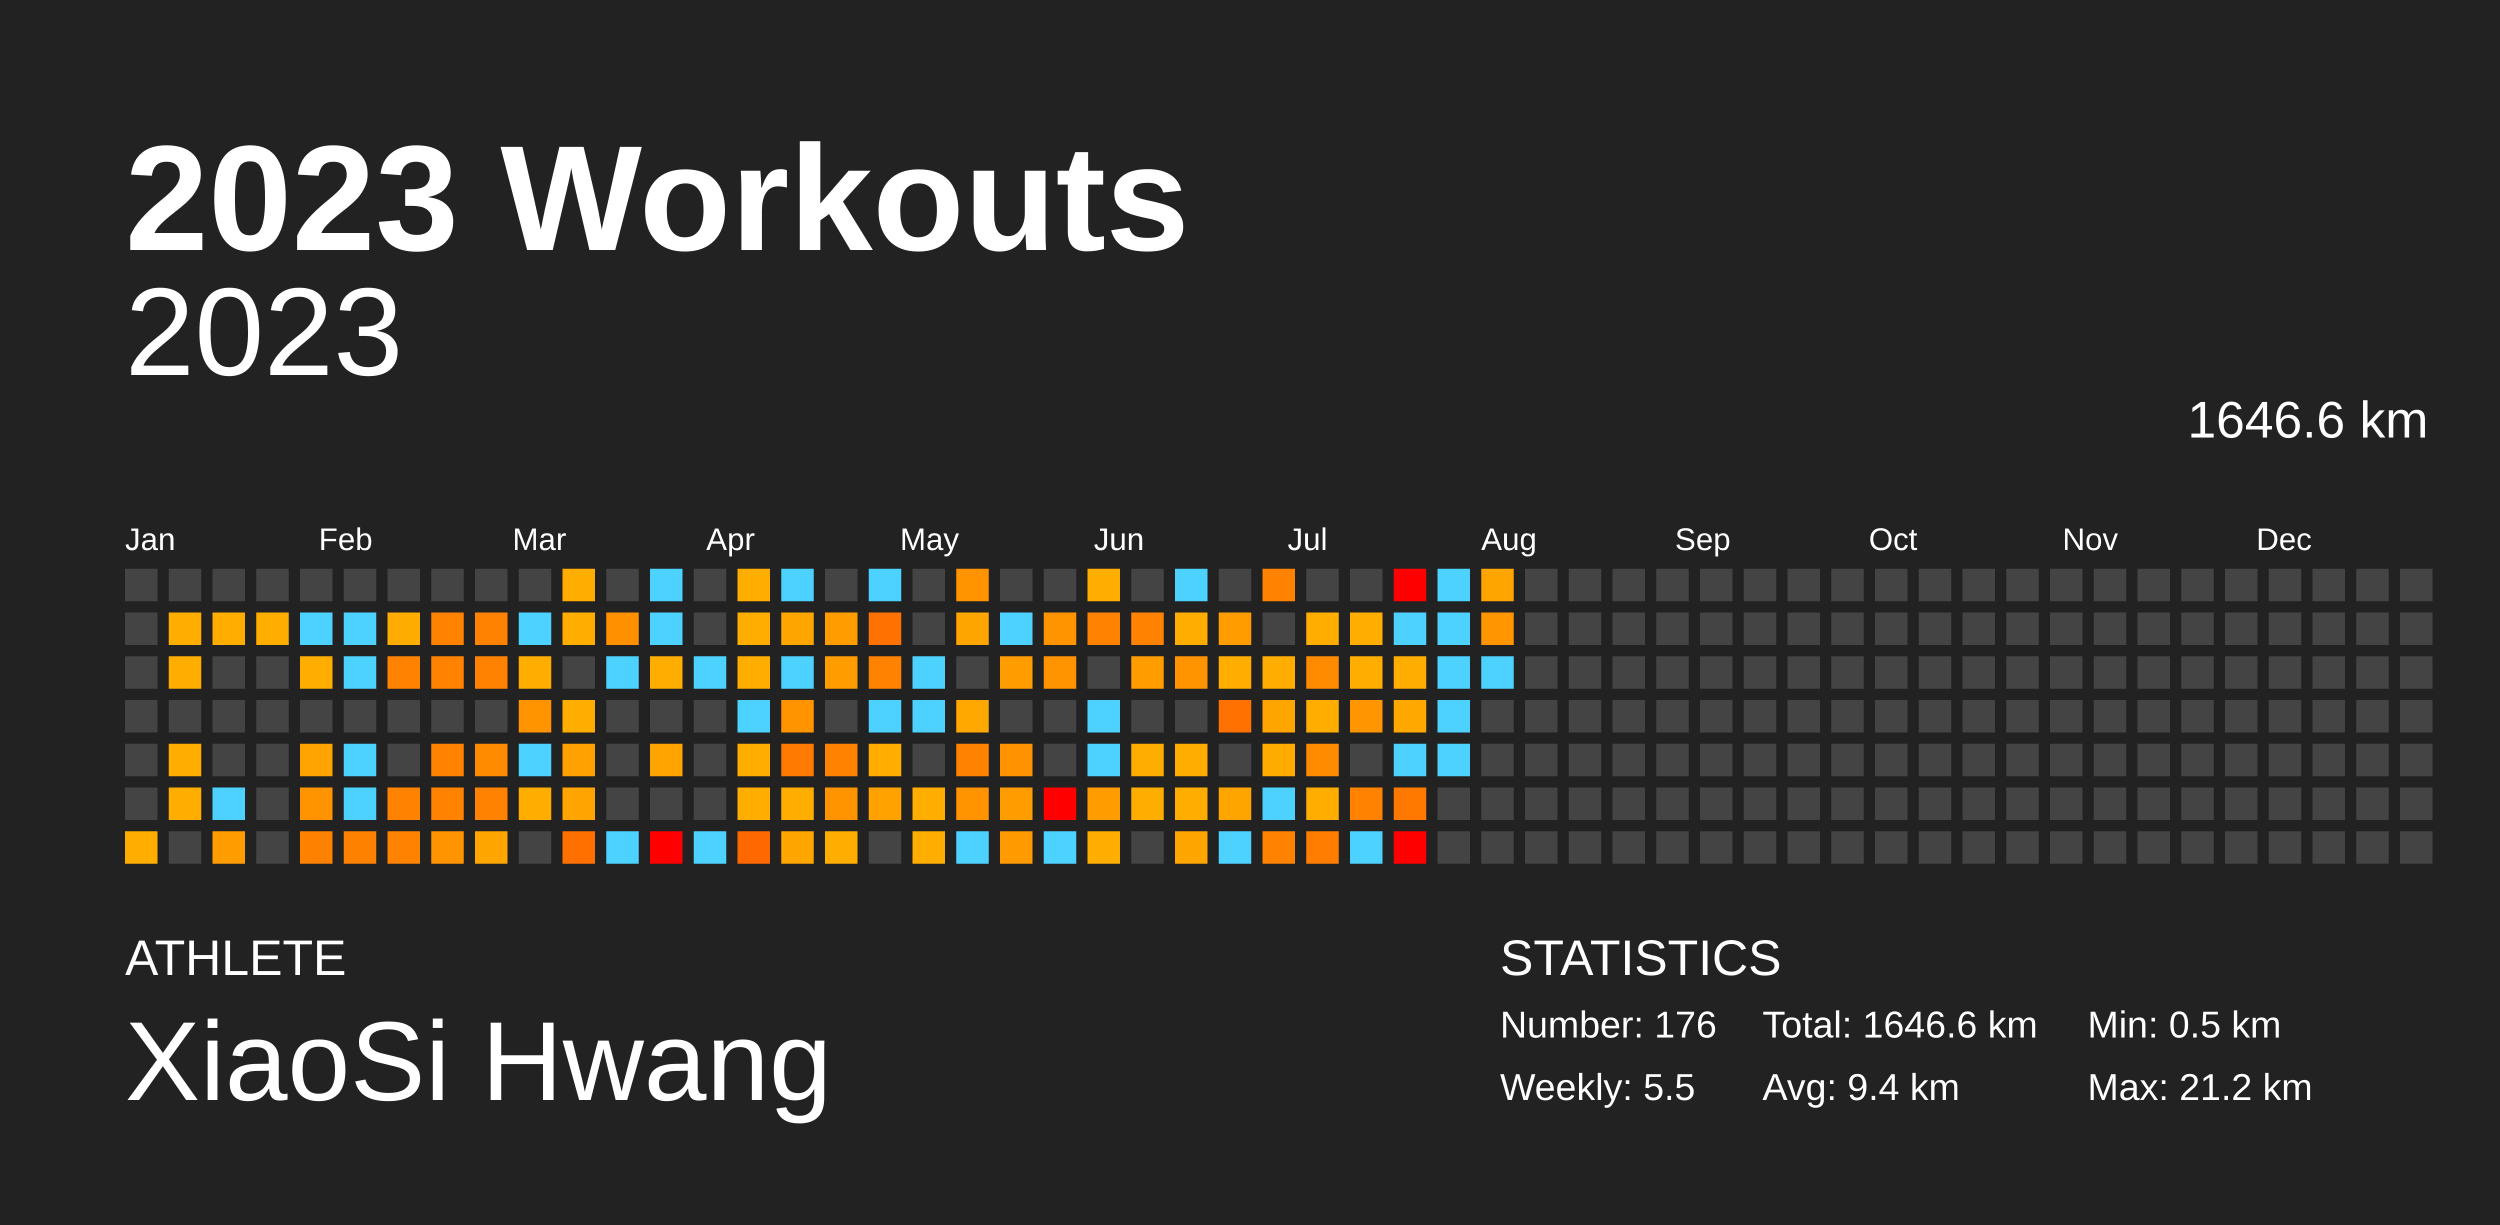
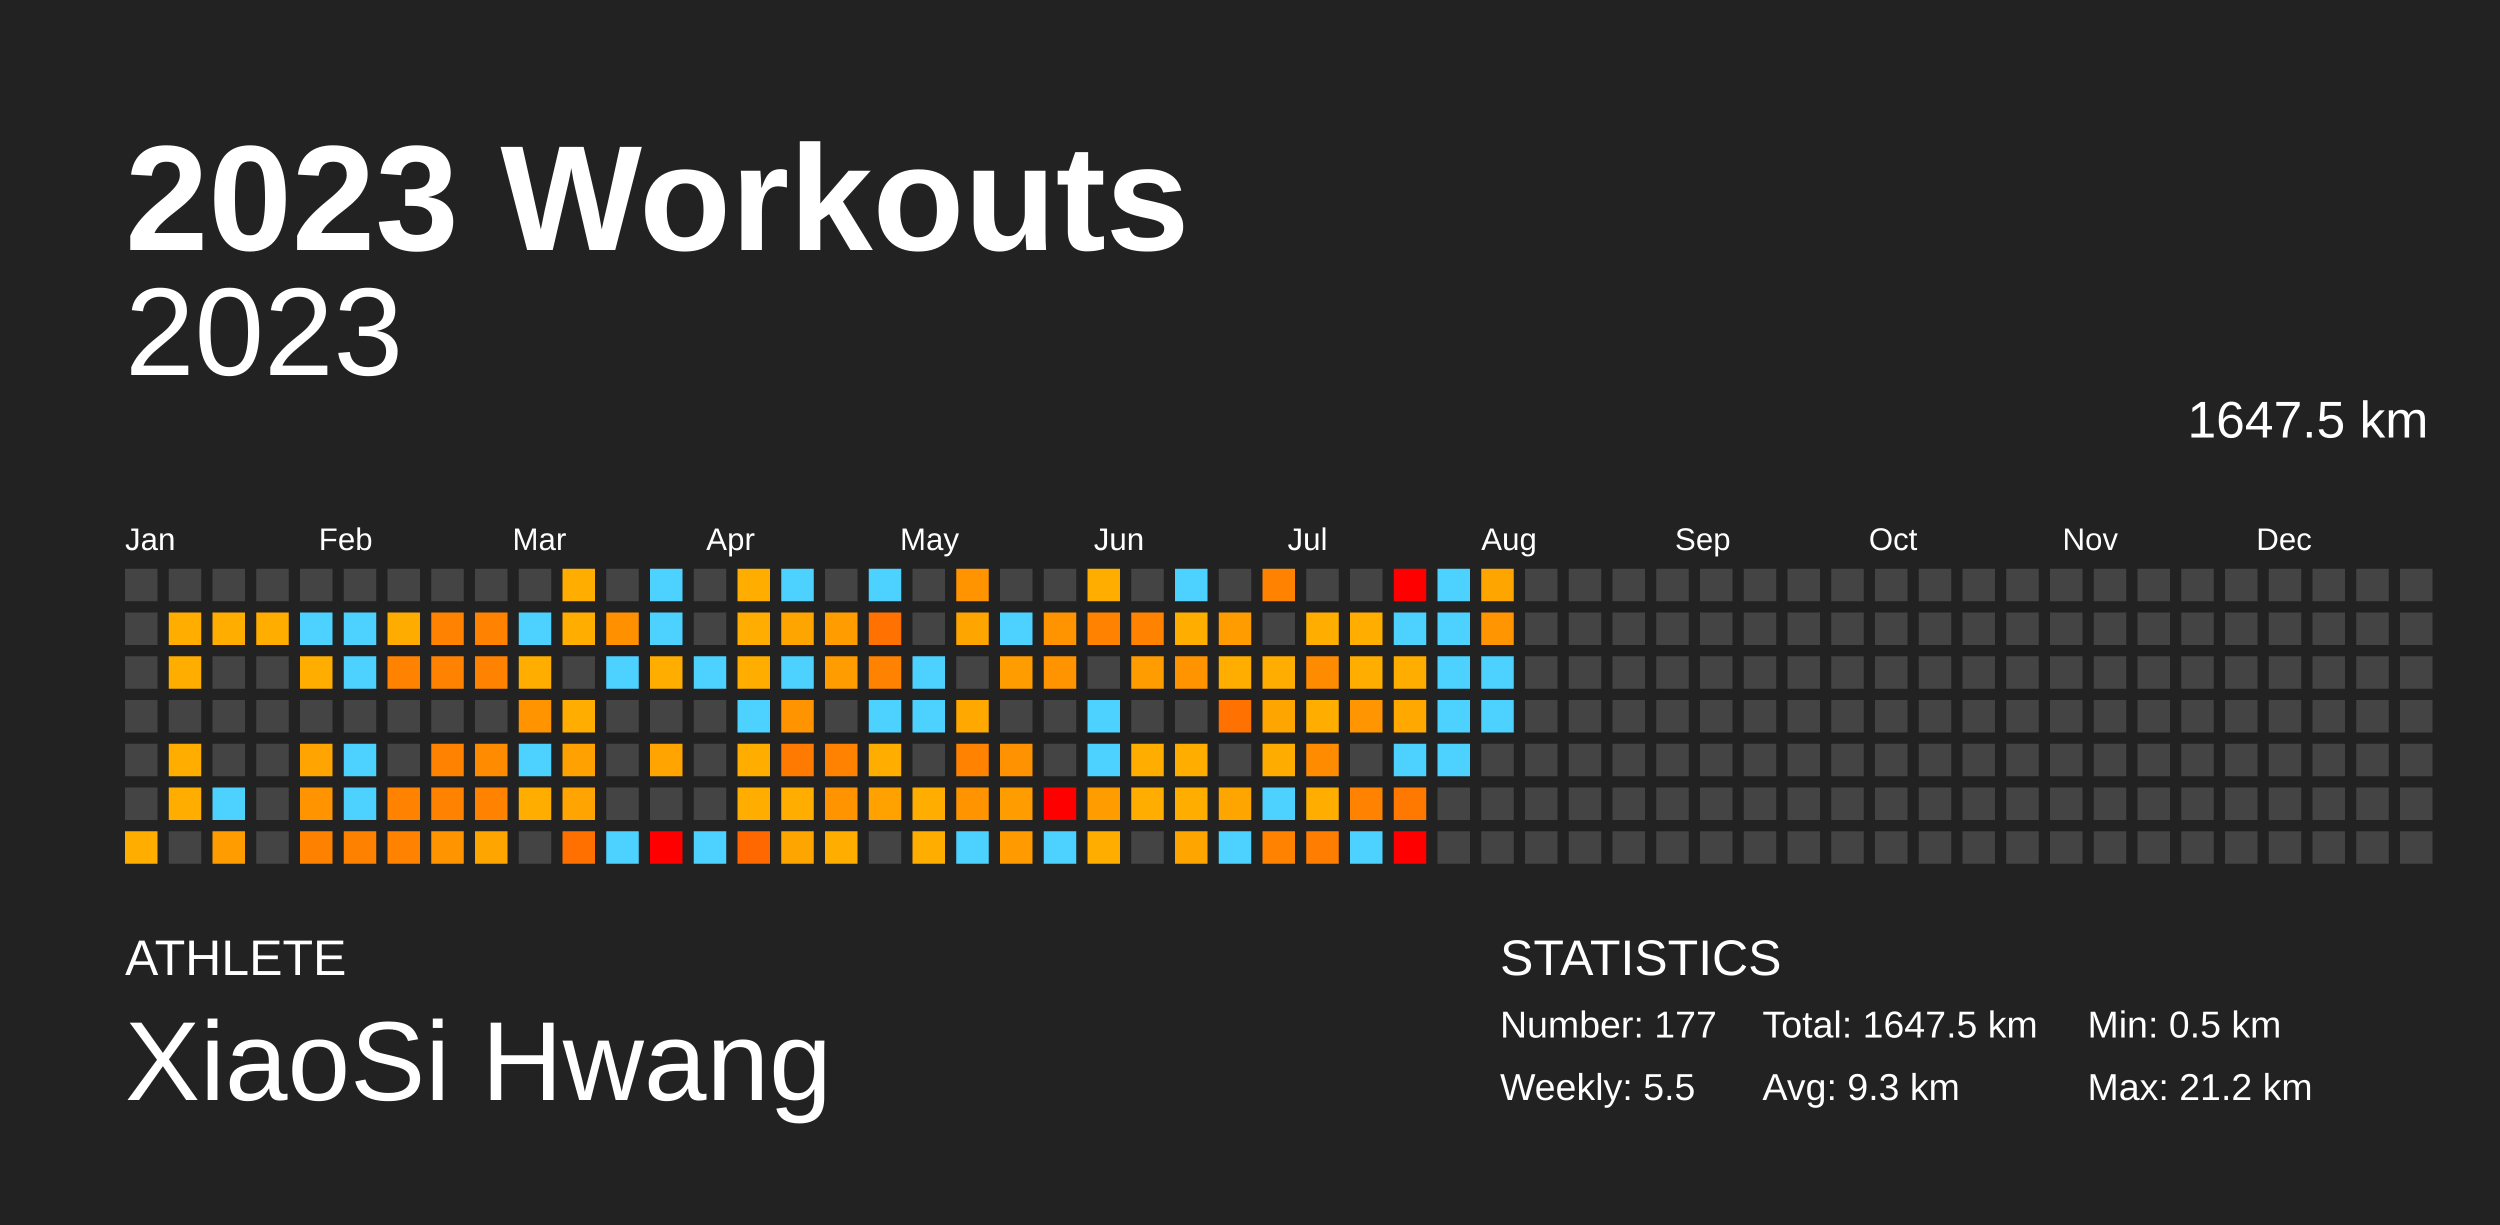
<svg xmlns="http://www.w3.org/2000/svg" baseProfile="full" height="98mm" version="1.1" viewBox="0,0,200,98" width="200mm">
  <defs />
  <rect fill="#222222" height="98" width="200" x="0" y="0" />
  <text fill="#FFFFFF" style="font-size:12px; font-family:Arial; font-weight:bold;" x="10" y="20">2023 Workouts</text>
  <text fill="#FFFFFF" style="font-size:4px; font-family:Arial" x="10" y="78">ATHLETE</text>
  <text fill="#FFFFFF" style="font-size:9px; font-family:Arial" x="10" y="88">XiaoSi Hwang</text>
  <text fill="#FFFFFF" style="font-size:4px; font-family:Arial" x="120" y="78">STATISTICS</text>
-   <text fill="#FFFFFF" style="font-size:3px; font-family:Arial" x="120" y="83">Number: 176</text>
+   <text fill="#FFFFFF" style="font-size:3px; font-family:Arial" x="120" y="83">Number: 177</text>
  <text fill="#FFFFFF" style="font-size:3px; font-family:Arial" x="120" y="88">Weekly: 5.5</text>
-   <text fill="#FFFFFF" style="font-size:3px; font-family:Arial" x="141" y="83">Total: 1646.6 km</text>
-   <text fill="#FFFFFF" style="font-size:3px; font-family:Arial" x="141" y="88">Avg: 9.4 km</text>
+   <text fill="#FFFFFF" style="font-size:3px; font-family:Arial" x="141" y="83">Total: 1647.5 km</text>
+   <text fill="#FFFFFF" style="font-size:3px; font-family:Arial" x="141" y="88">Avg: 9.3 km</text>
  <text fill="#FFFFFF" style="font-size:3px; font-family:Arial" x="167" y="83">Min: 0.5 km</text>
  <text fill="#FFFFFF" style="font-size:3px; font-family:Arial" x="167" y="88">Max: 21.2 km</text>
  <text alignment-baseline="hanging" fill="#FFFFFF" style="font-size:10.0px; font-family:Arial;" x="10" y="30">2023</text>
-   <text alignment-baseline="hanging" fill="#FFFFFF" style="font-size:4.125px; font-family:Arial;" x="175" y="35">1646.6 km</text>
+   <text alignment-baseline="hanging" fill="#FFFFFF" style="font-size:4.125px; font-family:Arial;" x="175" y="35">1647.5 km</text>
  <text fill="#FFFFFF" style="font-size:2.5px; font-family:Arial" x="10.0" y="44">Jan</text>
  <text fill="#FFFFFF" style="font-size:2.5px; font-family:Arial" x="25.5" y="44">Feb</text>
  <text fill="#FFFFFF" style="font-size:2.5px; font-family:Arial" x="41.0" y="44">Mar</text>
  <text fill="#FFFFFF" style="font-size:2.5px; font-family:Arial" x="56.5" y="44">Apr</text>
  <text fill="#FFFFFF" style="font-size:2.5px; font-family:Arial" x="72.0" y="44">May</text>
  <text fill="#FFFFFF" style="font-size:2.5px; font-family:Arial" x="87.5" y="44">Jun</text>
  <text fill="#FFFFFF" style="font-size:2.5px; font-family:Arial" x="103.0" y="44">Jul</text>
  <text fill="#FFFFFF" style="font-size:2.5px; font-family:Arial" x="118.5" y="44">Aug</text>
  <text fill="#FFFFFF" style="font-size:2.5px; font-family:Arial" x="134.0" y="44">Sep</text>
  <text fill="#FFFFFF" style="font-size:2.5px; font-family:Arial" x="149.5" y="44">Oct</text>
  <text fill="#FFFFFF" style="font-size:2.5px; font-family:Arial" x="165.0" y="44">Nov</text>
  <text fill="#FFFFFF" style="font-size:2.5px; font-family:Arial" x="180.5" y="44">Dec</text>
  <rect fill="#444444" height="2.6" width="2.6" x="10.0" y="45.5" />
  <rect fill="#444444" height="2.6" width="2.6" x="10.0" y="49.0" />
  <rect fill="#444444" height="2.6" width="2.6" x="10.0" y="52.5" />
  <rect fill="#444444" height="2.6" width="2.6" x="10.0" y="56.0" />
  <rect fill="#444444" height="2.6" width="2.6" x="10.0" y="59.5" />
  <rect fill="#444444" height="2.6" width="2.6" x="10.0" y="63.0" />
  <rect fill="#ffae00" height="2.6" width="2.6" x="10.0" y="66.5" />
  <rect fill="#444444" height="2.6" width="2.6" x="13.5" y="45.5" />
  <rect fill="#ffae00" height="2.6" width="2.6" x="13.5" y="49.0" />
  <rect fill="#ffae00" height="2.6" width="2.6" x="13.5" y="52.5" />
  <rect fill="#444444" height="2.6" width="2.6" x="13.5" y="56.0" />
  <rect fill="#ffae00" height="2.6" width="2.6" x="13.5" y="59.5" />
  <rect fill="#ffae00" height="2.6" width="2.6" x="13.5" y="63.0" />
  <rect fill="#444444" height="2.6" width="2.6" x="13.5" y="66.5" />
  <rect fill="#444444" height="2.6" width="2.6" x="17.0" y="45.5" />
  <rect fill="#ffae00" height="2.6" width="2.6" x="17.0" y="49.0" />
  <rect fill="#444444" height="2.6" width="2.6" x="17.0" y="52.5" />
  <rect fill="#444444" height="2.6" width="2.6" x="17.0" y="56.0" />
  <rect fill="#444444" height="2.6" width="2.6" x="17.0" y="59.5" />
  <rect fill="#4dd2ff" height="2.6" width="2.6" x="17.0" y="63.0" />
  <rect fill="#ff9d00" height="2.6" width="2.6" x="17.0" y="66.5" />
  <rect fill="#444444" height="2.6" width="2.6" x="20.5" y="45.5" />
  <rect fill="#ffae00" height="2.6" width="2.6" x="20.5" y="49.0" />
  <rect fill="#444444" height="2.6" width="2.6" x="20.5" y="52.5" />
  <rect fill="#444444" height="2.6" width="2.6" x="20.5" y="56.0" />
  <rect fill="#444444" height="2.6" width="2.6" x="20.5" y="59.5" />
  <rect fill="#444444" height="2.6" width="2.6" x="20.5" y="63.0" />
  <rect fill="#444444" height="2.6" width="2.6" x="20.5" y="66.5" />
  <rect fill="#444444" height="2.6" width="2.6" x="24.0" y="45.5" />
  <rect fill="#4dd2ff" height="2.6" width="2.6" x="24.0" y="49.0" />
  <rect fill="#ffae00" height="2.6" width="2.6" x="24.0" y="52.5" />
  <rect fill="#444444" height="2.6" width="2.6" x="24.0" y="56.0" />
  <rect fill="#ffa400" height="2.6" width="2.6" x="24.0" y="59.5" />
  <rect fill="#ff9400" height="2.6" width="2.6" x="24.0" y="63.0" />
  <rect fill="#ff8100" height="2.6" width="2.6" x="24.0" y="66.5" />
  <rect fill="#444444" height="2.6" width="2.6" x="27.5" y="45.5" />
  <rect fill="#4dd2ff" height="2.6" width="2.6" x="27.5" y="49.0" />
  <rect fill="#4dd2ff" height="2.6" width="2.6" x="27.5" y="52.5" />
  <rect fill="#444444" height="2.6" width="2.6" x="27.5" y="56.0" />
  <rect fill="#4dd2ff" height="2.6" width="2.6" x="27.5" y="59.5" />
  <rect fill="#4dd2ff" height="2.6" width="2.6" x="27.5" y="63.0" />
  <rect fill="#ff8100" height="2.6" width="2.6" x="27.5" y="66.5" />
  <rect fill="#444444" height="2.6" width="2.6" x="31.0" y="45.5" />
  <rect fill="#ffac00" height="2.6" width="2.6" x="31.0" y="49.0" />
  <rect fill="#ff8300" height="2.6" width="2.6" x="31.0" y="52.5" />
  <rect fill="#444444" height="2.6" width="2.6" x="31.0" y="56.0" />
  <rect fill="#444444" height="2.6" width="2.6" x="31.0" y="59.5" />
  <rect fill="#ff8300" height="2.6" width="2.6" x="31.0" y="63.0" />
  <rect fill="#ff8200" height="2.6" width="2.6" x="31.0" y="66.5" />
  <rect fill="#444444" height="2.6" width="2.6" x="34.5" y="45.5" />
  <rect fill="#ff8200" height="2.6" width="2.6" x="34.5" y="49.0" />
  <rect fill="#ff8300" height="2.6" width="2.6" x="34.5" y="52.5" />
  <rect fill="#444444" height="2.6" width="2.6" x="34.5" y="56.0" />
  <rect fill="#ff8300" height="2.6" width="2.6" x="34.5" y="59.5" />
  <rect fill="#ff8200" height="2.6" width="2.6" x="34.5" y="63.0" />
  <rect fill="#ff9400" height="2.6" width="2.6" x="34.5" y="66.5" />
  <rect fill="#444444" height="2.6" width="2.6" x="38.0" y="45.5" />
  <rect fill="#ff8300" height="2.6" width="2.6" x="38.0" y="49.0" />
  <rect fill="#ff8300" height="2.6" width="2.6" x="38.0" y="52.5" />
  <rect fill="#444444" height="2.6" width="2.6" x="38.0" y="56.0" />
  <rect fill="#ff8b00" height="2.6" width="2.6" x="38.0" y="59.5" />
  <rect fill="#ff8300" height="2.6" width="2.6" x="38.0" y="63.0" />
  <rect fill="#ffa500" height="2.6" width="2.6" x="38.0" y="66.5" />
  <rect fill="#444444" height="2.6" width="2.6" x="41.5" y="45.5" />
  <rect fill="#4dd2ff" height="2.6" width="2.6" x="41.5" y="49.0" />
  <rect fill="#ffae00" height="2.6" width="2.6" x="41.5" y="52.5" />
  <rect fill="#ff9400" height="2.6" width="2.6" x="41.5" y="56.0" />
  <rect fill="#4dd2ff" height="2.6" width="2.6" x="41.5" y="59.5" />
  <rect fill="#ffae00" height="2.6" width="2.6" x="41.5" y="63.0" />
  <rect fill="#444444" height="2.6" width="2.6" x="41.5" y="66.5" />
  <rect fill="#ffae00" height="2.6" width="2.6" x="45.0" y="45.5" />
  <rect fill="#ffae00" height="2.6" width="2.6" x="45.0" y="49.0" />
  <rect fill="#444444" height="2.6" width="2.6" x="45.0" y="52.5" />
  <rect fill="#ffae00" height="2.6" width="2.6" x="45.0" y="56.0" />
  <rect fill="#ffa100" height="2.6" width="2.6" x="45.0" y="59.5" />
  <rect fill="#ffa400" height="2.6" width="2.6" x="45.0" y="63.0" />
  <rect fill="#ff7000" height="2.6" width="2.6" x="45.0" y="66.5" />
  <rect fill="#444444" height="2.6" width="2.6" x="48.5" y="45.5" />
  <rect fill="#ff9100" height="2.6" width="2.6" x="48.5" y="49.0" />
  <rect fill="#4dd2ff" height="2.6" width="2.6" x="48.5" y="52.5" />
  <rect fill="#444444" height="2.6" width="2.6" x="48.5" y="56.0" />
  <rect fill="#444444" height="2.6" width="2.6" x="48.5" y="59.5" />
  <rect fill="#444444" height="2.6" width="2.6" x="48.5" y="63.0" />
  <rect fill="#4dd2ff" height="2.6" width="2.6" x="48.5" y="66.5" />
  <rect fill="#4dd2ff" height="2.6" width="2.6" x="52.0" y="45.5" />
  <rect fill="#4dd2ff" height="2.6" width="2.6" x="52.0" y="49.0" />
  <rect fill="#ffae00" height="2.6" width="2.6" x="52.0" y="52.5" />
  <rect fill="#444444" height="2.6" width="2.6" x="52.0" y="56.0" />
  <rect fill="#ffa400" height="2.6" width="2.6" x="52.0" y="59.5" />
  <rect fill="#444444" height="2.6" width="2.6" x="52.0" y="63.0" />
  <rect fill="red" height="2.6" width="2.6" x="52.0" y="66.5" />
  <rect fill="#444444" height="2.6" width="2.6" x="55.5" y="45.5" />
  <rect fill="#444444" height="2.6" width="2.6" x="55.5" y="49.0" />
  <rect fill="#4dd2ff" height="2.6" width="2.6" x="55.5" y="52.5" />
  <rect fill="#444444" height="2.6" width="2.6" x="55.5" y="56.0" />
  <rect fill="#444444" height="2.6" width="2.6" x="55.5" y="59.5" />
  <rect fill="#444444" height="2.6" width="2.6" x="55.5" y="63.0" />
  <rect fill="#4dd2ff" height="2.6" width="2.6" x="55.5" y="66.5" />
  <rect fill="#ffae00" height="2.6" width="2.6" x="59.0" y="45.5" />
  <rect fill="#ffad00" height="2.6" width="2.6" x="59.0" y="49.0" />
  <rect fill="#ffae00" height="2.6" width="2.6" x="59.0" y="52.5" />
  <rect fill="#4dd2ff" height="2.6" width="2.6" x="59.0" y="56.0" />
  <rect fill="#ffae00" height="2.6" width="2.6" x="59.0" y="59.5" />
  <rect fill="#ffae00" height="2.6" width="2.6" x="59.0" y="63.0" />
  <rect fill="#ff6700" height="2.6" width="2.6" x="59.0" y="66.5" />
  <rect fill="#4dd2ff" height="2.6" width="2.6" x="62.5" y="45.5" />
  <rect fill="#ffa500" height="2.6" width="2.6" x="62.5" y="49.0" />
  <rect fill="#4dd2ff" height="2.6" width="2.6" x="62.5" y="52.5" />
  <rect fill="#ff9400" height="2.6" width="2.6" x="62.5" y="56.0" />
  <rect fill="#ff7a00" height="2.6" width="2.6" x="62.5" y="59.5" />
  <rect fill="#ffae00" height="2.6" width="2.6" x="62.5" y="63.0" />
  <rect fill="#ffa500" height="2.6" width="2.6" x="62.5" y="66.5" />
  <rect fill="#444444" height="2.6" width="2.6" x="66.0" y="45.5" />
  <rect fill="#ff9d00" height="2.6" width="2.6" x="66.0" y="49.0" />
  <rect fill="#ff9c00" height="2.6" width="2.6" x="66.0" y="52.5" />
  <rect fill="#444444" height="2.6" width="2.6" x="66.0" y="56.0" />
  <rect fill="#ff8200" height="2.6" width="2.6" x="66.0" y="59.5" />
  <rect fill="#ff9400" height="2.6" width="2.6" x="66.0" y="63.0" />
  <rect fill="#ffae00" height="2.6" width="2.6" x="66.0" y="66.5" />
  <rect fill="#4dd2ff" height="2.6" width="2.6" x="69.5" y="45.5" />
  <rect fill="#ff7100" height="2.6" width="2.6" x="69.5" y="49.0" />
  <rect fill="#ff8200" height="2.6" width="2.6" x="69.5" y="52.5" />
  <rect fill="#4dd2ff" height="2.6" width="2.6" x="69.5" y="56.0" />
  <rect fill="#ffae00" height="2.6" width="2.6" x="69.5" y="59.5" />
  <rect fill="#ffa200" height="2.6" width="2.6" x="69.5" y="63.0" />
  <rect fill="#444444" height="2.6" width="2.6" x="69.5" y="66.5" />
  <rect fill="#444444" height="2.6" width="2.6" x="73.0" y="45.5" />
  <rect fill="#444444" height="2.6" width="2.6" x="73.0" y="49.0" />
  <rect fill="#4dd2ff" height="2.6" width="2.6" x="73.0" y="52.5" />
  <rect fill="#4dd2ff" height="2.6" width="2.6" x="73.0" y="56.0" />
  <rect fill="#444444" height="2.6" width="2.6" x="73.0" y="59.5" />
  <rect fill="#ffae00" height="2.6" width="2.6" x="73.0" y="63.0" />
  <rect fill="#ffae00" height="2.6" width="2.6" x="73.0" y="66.5" />
  <rect fill="#ff9400" height="2.6" width="2.6" x="76.5" y="45.5" />
  <rect fill="#ffa500" height="2.6" width="2.6" x="76.5" y="49.0" />
  <rect fill="#444444" height="2.6" width="2.6" x="76.5" y="52.5" />
  <rect fill="#ffa800" height="2.6" width="2.6" x="76.5" y="56.0" />
  <rect fill="#ff8300" height="2.6" width="2.6" x="76.5" y="59.5" />
  <rect fill="#ff9400" height="2.6" width="2.6" x="76.5" y="63.0" />
  <rect fill="#4dd2ff" height="2.6" width="2.6" x="76.5" y="66.5" />
  <rect fill="#444444" height="2.6" width="2.6" x="80.0" y="45.5" />
  <rect fill="#4dd2ff" height="2.6" width="2.6" x="80.0" y="49.0" />
  <rect fill="#ff9d00" height="2.6" width="2.6" x="80.0" y="52.5" />
  <rect fill="#444444" height="2.6" width="2.6" x="80.0" y="56.0" />
  <rect fill="#ff9200" height="2.6" width="2.6" x="80.0" y="59.5" />
  <rect fill="#ff9c00" height="2.6" width="2.6" x="80.0" y="63.0" />
  <rect fill="#ff9a00" height="2.6" width="2.6" x="80.0" y="66.5" />
  <rect fill="#444444" height="2.6" width="2.6" x="83.5" y="45.5" />
  <rect fill="#ff9400" height="2.6" width="2.6" x="83.5" y="49.0" />
  <rect fill="#ff9400" height="2.6" width="2.6" x="83.5" y="52.5" />
  <rect fill="#444444" height="2.6" width="2.6" x="83.5" y="56.0" />
  <rect fill="#444444" height="2.6" width="2.6" x="83.5" y="59.5" />
  <rect fill="red" height="2.6" width="2.6" x="83.5" y="63.0" />
  <rect fill="#4dd2ff" height="2.6" width="2.6" x="83.5" y="66.5" />
  <rect fill="#ffae00" height="2.6" width="2.6" x="87.0" y="45.5" />
  <rect fill="#ff8300" height="2.6" width="2.6" x="87.0" y="49.0" />
  <rect fill="#444444" height="2.6" width="2.6" x="87.0" y="52.5" />
  <rect fill="#4dd2ff" height="2.6" width="2.6" x="87.0" y="56.0" />
  <rect fill="#4dd2ff" height="2.6" width="2.6" x="87.0" y="59.5" />
  <rect fill="#ff9c00" height="2.6" width="2.6" x="87.0" y="63.0" />
  <rect fill="#ffae00" height="2.6" width="2.6" x="87.0" y="66.5" />
  <rect fill="#444444" height="2.6" width="2.6" x="90.5" y="45.5" />
  <rect fill="#ff8300" height="2.6" width="2.6" x="90.5" y="49.0" />
  <rect fill="#ff9c00" height="2.6" width="2.6" x="90.5" y="52.5" />
  <rect fill="#444444" height="2.6" width="2.6" x="90.5" y="56.0" />
  <rect fill="#ffae00" height="2.6" width="2.6" x="90.5" y="59.5" />
  <rect fill="#ffae00" height="2.6" width="2.6" x="90.5" y="63.0" />
  <rect fill="#444444" height="2.6" width="2.6" x="90.5" y="66.5" />
  <rect fill="#4dd2ff" height="2.6" width="2.6" x="94.0" y="45.5" />
  <rect fill="#ffae00" height="2.6" width="2.6" x="94.0" y="49.0" />
  <rect fill="#ff9400" height="2.6" width="2.6" x="94.0" y="52.5" />
  <rect fill="#444444" height="2.6" width="2.6" x="94.0" y="56.0" />
  <rect fill="#ffae00" height="2.6" width="2.6" x="94.0" y="59.5" />
  <rect fill="#ffae00" height="2.6" width="2.6" x="94.0" y="63.0" />
  <rect fill="#ffa500" height="2.6" width="2.6" x="94.0" y="66.5" />
  <rect fill="#444444" height="2.6" width="2.6" x="97.5" y="45.5" />
  <rect fill="#ff9d00" height="2.6" width="2.6" x="97.5" y="49.0" />
  <rect fill="#ffae00" height="2.6" width="2.6" x="97.5" y="52.5" />
  <rect fill="#ff7100" height="2.6" width="2.6" x="97.5" y="56.0" />
  <rect fill="#444444" height="2.6" width="2.6" x="97.5" y="59.5" />
  <rect fill="#ffa500" height="2.6" width="2.6" x="97.5" y="63.0" />
  <rect fill="#4dd2ff" height="2.6" width="2.6" x="97.5" y="66.5" />
  <rect fill="#ff8200" height="2.6" width="2.6" x="101.0" y="45.5" />
  <rect fill="#444444" height="2.6" width="2.6" x="101.0" y="49.0" />
  <rect fill="#ffad00" height="2.6" width="2.6" x="101.0" y="52.5" />
  <rect fill="#ffa500" height="2.6" width="2.6" x="101.0" y="56.0" />
  <rect fill="#ffac00" height="2.6" width="2.6" x="101.0" y="59.5" />
  <rect fill="#4dd2ff" height="2.6" width="2.6" x="101.0" y="63.0" />
  <rect fill="#ff8200" height="2.6" width="2.6" x="101.0" y="66.5" />
  <rect fill="#444444" height="2.6" width="2.6" x="104.5" y="45.5" />
  <rect fill="#ffae00" height="2.6" width="2.6" x="104.5" y="49.0" />
  <rect fill="#ff8c00" height="2.6" width="2.6" x="104.5" y="52.5" />
  <rect fill="#ffae00" height="2.6" width="2.6" x="104.5" y="56.0" />
  <rect fill="#ff8c00" height="2.6" width="2.6" x="104.5" y="59.5" />
  <rect fill="#ffae00" height="2.6" width="2.6" x="104.5" y="63.0" />
  <rect fill="#ff7d00" height="2.6" width="2.6" x="104.5" y="66.5" />
  <rect fill="#444444" height="2.6" width="2.6" x="108.0" y="45.5" />
  <rect fill="#ffae00" height="2.6" width="2.6" x="108.0" y="49.0" />
  <rect fill="#ffae00" height="2.6" width="2.6" x="108.0" y="52.5" />
  <rect fill="#ff9500" height="2.6" width="2.6" x="108.0" y="56.0" />
  <rect fill="#444444" height="2.6" width="2.6" x="108.0" y="59.5" />
  <rect fill="#ff8300" height="2.6" width="2.6" x="108.0" y="63.0" />
  <rect fill="#4dd2ff" height="2.6" width="2.6" x="108.0" y="66.5" />
  <rect fill="red" height="2.6" width="2.6" x="111.5" y="45.5" />
  <rect fill="#4dd2ff" height="2.6" width="2.6" x="111.5" y="49.0" />
  <rect fill="#ffae00" height="2.6" width="2.6" x="111.5" y="52.5" />
  <rect fill="#ffa800" height="2.6" width="2.6" x="111.5" y="56.0" />
  <rect fill="#4dd2ff" height="2.6" width="2.6" x="111.5" y="59.5" />
  <rect fill="#ff7900" height="2.6" width="2.6" x="111.5" y="63.0" />
  <rect fill="red" height="2.6" width="2.6" x="111.5" y="66.5" />
  <rect fill="#4dd2ff" height="2.6" width="2.6" x="115.0" y="45.5" />
  <rect fill="#4dd2ff" height="2.6" width="2.6" x="115.0" y="49.0" />
  <rect fill="#4dd2ff" height="2.6" width="2.6" x="115.0" y="52.5" />
  <rect fill="#4dd2ff" height="2.6" width="2.6" x="115.0" y="56.0" />
  <rect fill="#4dd2ff" height="2.6" width="2.6" x="115.0" y="59.5" />
  <rect fill="#444444" height="2.6" width="2.6" x="115.0" y="63.0" />
  <rect fill="#444444" height="2.6" width="2.6" x="115.0" y="66.5" />
  <rect fill="#ffa500" height="2.6" width="2.6" x="118.5" y="45.5" />
  <rect fill="#ff9500" height="2.6" width="2.6" x="118.5" y="49.0" />
  <rect fill="#4dd2ff" height="2.6" width="2.6" x="118.5" y="52.5" />
-   <rect fill="#444444" height="2.6" width="2.6" x="118.5" y="56.0" />
+   <rect fill="#4dd2ff" height="2.6" width="2.6" x="118.5" y="56.0" />
  <rect fill="#444444" height="2.6" width="2.6" x="118.5" y="59.5" />
  <rect fill="#444444" height="2.6" width="2.6" x="118.5" y="63.0" />
  <rect fill="#444444" height="2.6" width="2.6" x="118.5" y="66.5" />
  <rect fill="#444444" height="2.6" width="2.6" x="122.0" y="45.5" />
  <rect fill="#444444" height="2.6" width="2.6" x="122.0" y="49.0" />
  <rect fill="#444444" height="2.6" width="2.6" x="122.0" y="52.5" />
  <rect fill="#444444" height="2.6" width="2.6" x="122.0" y="56.0" />
  <rect fill="#444444" height="2.6" width="2.6" x="122.0" y="59.5" />
  <rect fill="#444444" height="2.6" width="2.6" x="122.0" y="63.0" />
  <rect fill="#444444" height="2.6" width="2.6" x="122.0" y="66.5" />
  <rect fill="#444444" height="2.6" width="2.6" x="125.5" y="45.5" />
  <rect fill="#444444" height="2.6" width="2.6" x="125.5" y="49.0" />
  <rect fill="#444444" height="2.6" width="2.6" x="125.5" y="52.5" />
  <rect fill="#444444" height="2.6" width="2.6" x="125.5" y="56.0" />
  <rect fill="#444444" height="2.6" width="2.6" x="125.5" y="59.5" />
  <rect fill="#444444" height="2.6" width="2.6" x="125.5" y="63.0" />
  <rect fill="#444444" height="2.6" width="2.6" x="125.5" y="66.5" />
  <rect fill="#444444" height="2.6" width="2.6" x="129.0" y="45.5" />
  <rect fill="#444444" height="2.6" width="2.6" x="129.0" y="49.0" />
  <rect fill="#444444" height="2.6" width="2.6" x="129.0" y="52.5" />
  <rect fill="#444444" height="2.6" width="2.6" x="129.0" y="56.0" />
  <rect fill="#444444" height="2.6" width="2.6" x="129.0" y="59.5" />
  <rect fill="#444444" height="2.6" width="2.6" x="129.0" y="63.0" />
  <rect fill="#444444" height="2.6" width="2.6" x="129.0" y="66.5" />
  <rect fill="#444444" height="2.6" width="2.6" x="132.5" y="45.5" />
  <rect fill="#444444" height="2.6" width="2.6" x="132.5" y="49.0" />
  <rect fill="#444444" height="2.6" width="2.6" x="132.5" y="52.5" />
  <rect fill="#444444" height="2.6" width="2.6" x="132.5" y="56.0" />
  <rect fill="#444444" height="2.6" width="2.6" x="132.5" y="59.5" />
  <rect fill="#444444" height="2.6" width="2.6" x="132.5" y="63.0" />
  <rect fill="#444444" height="2.6" width="2.6" x="132.5" y="66.5" />
  <rect fill="#444444" height="2.6" width="2.6" x="136.0" y="45.5" />
  <rect fill="#444444" height="2.6" width="2.6" x="136.0" y="49.0" />
  <rect fill="#444444" height="2.6" width="2.6" x="136.0" y="52.5" />
  <rect fill="#444444" height="2.6" width="2.6" x="136.0" y="56.0" />
  <rect fill="#444444" height="2.6" width="2.6" x="136.0" y="59.5" />
  <rect fill="#444444" height="2.6" width="2.6" x="136.0" y="63.0" />
  <rect fill="#444444" height="2.6" width="2.6" x="136.0" y="66.5" />
  <rect fill="#444444" height="2.6" width="2.6" x="139.5" y="45.5" />
  <rect fill="#444444" height="2.6" width="2.6" x="139.5" y="49.0" />
  <rect fill="#444444" height="2.6" width="2.6" x="139.5" y="52.5" />
  <rect fill="#444444" height="2.6" width="2.6" x="139.5" y="56.0" />
  <rect fill="#444444" height="2.6" width="2.6" x="139.5" y="59.5" />
  <rect fill="#444444" height="2.6" width="2.6" x="139.5" y="63.0" />
  <rect fill="#444444" height="2.6" width="2.6" x="139.5" y="66.5" />
  <rect fill="#444444" height="2.6" width="2.6" x="143.0" y="45.5" />
  <rect fill="#444444" height="2.6" width="2.6" x="143.0" y="49.0" />
  <rect fill="#444444" height="2.6" width="2.6" x="143.0" y="52.5" />
  <rect fill="#444444" height="2.6" width="2.6" x="143.0" y="56.0" />
  <rect fill="#444444" height="2.6" width="2.6" x="143.0" y="59.5" />
  <rect fill="#444444" height="2.6" width="2.6" x="143.0" y="63.0" />
  <rect fill="#444444" height="2.6" width="2.6" x="143.0" y="66.5" />
  <rect fill="#444444" height="2.6" width="2.6" x="146.5" y="45.5" />
  <rect fill="#444444" height="2.6" width="2.6" x="146.5" y="49.0" />
  <rect fill="#444444" height="2.6" width="2.6" x="146.5" y="52.5" />
  <rect fill="#444444" height="2.6" width="2.6" x="146.5" y="56.0" />
  <rect fill="#444444" height="2.6" width="2.6" x="146.5" y="59.5" />
  <rect fill="#444444" height="2.6" width="2.6" x="146.5" y="63.0" />
  <rect fill="#444444" height="2.6" width="2.6" x="146.5" y="66.5" />
  <rect fill="#444444" height="2.6" width="2.6" x="150.0" y="45.5" />
  <rect fill="#444444" height="2.6" width="2.6" x="150.0" y="49.0" />
  <rect fill="#444444" height="2.6" width="2.6" x="150.0" y="52.5" />
  <rect fill="#444444" height="2.6" width="2.6" x="150.0" y="56.0" />
  <rect fill="#444444" height="2.6" width="2.6" x="150.0" y="59.5" />
  <rect fill="#444444" height="2.6" width="2.6" x="150.0" y="63.0" />
  <rect fill="#444444" height="2.6" width="2.6" x="150.0" y="66.5" />
  <rect fill="#444444" height="2.6" width="2.6" x="153.5" y="45.5" />
  <rect fill="#444444" height="2.6" width="2.6" x="153.5" y="49.0" />
  <rect fill="#444444" height="2.6" width="2.6" x="153.5" y="52.5" />
  <rect fill="#444444" height="2.6" width="2.6" x="153.5" y="56.0" />
  <rect fill="#444444" height="2.6" width="2.6" x="153.5" y="59.5" />
  <rect fill="#444444" height="2.6" width="2.6" x="153.5" y="63.0" />
  <rect fill="#444444" height="2.6" width="2.6" x="153.5" y="66.5" />
  <rect fill="#444444" height="2.6" width="2.6" x="157.0" y="45.5" />
  <rect fill="#444444" height="2.6" width="2.6" x="157.0" y="49.0" />
  <rect fill="#444444" height="2.6" width="2.6" x="157.0" y="52.5" />
  <rect fill="#444444" height="2.6" width="2.6" x="157.0" y="56.0" />
  <rect fill="#444444" height="2.6" width="2.6" x="157.0" y="59.5" />
  <rect fill="#444444" height="2.6" width="2.6" x="157.0" y="63.0" />
  <rect fill="#444444" height="2.6" width="2.6" x="157.0" y="66.5" />
  <rect fill="#444444" height="2.6" width="2.6" x="160.5" y="45.5" />
  <rect fill="#444444" height="2.6" width="2.6" x="160.5" y="49.0" />
  <rect fill="#444444" height="2.6" width="2.6" x="160.5" y="52.5" />
  <rect fill="#444444" height="2.6" width="2.6" x="160.5" y="56.0" />
  <rect fill="#444444" height="2.6" width="2.6" x="160.5" y="59.5" />
  <rect fill="#444444" height="2.6" width="2.6" x="160.5" y="63.0" />
  <rect fill="#444444" height="2.6" width="2.6" x="160.5" y="66.5" />
  <rect fill="#444444" height="2.6" width="2.6" x="164.0" y="45.5" />
  <rect fill="#444444" height="2.6" width="2.6" x="164.0" y="49.0" />
  <rect fill="#444444" height="2.6" width="2.6" x="164.0" y="52.5" />
  <rect fill="#444444" height="2.6" width="2.6" x="164.0" y="56.0" />
  <rect fill="#444444" height="2.6" width="2.6" x="164.0" y="59.5" />
  <rect fill="#444444" height="2.6" width="2.6" x="164.0" y="63.0" />
  <rect fill="#444444" height="2.6" width="2.6" x="164.0" y="66.5" />
  <rect fill="#444444" height="2.6" width="2.6" x="167.5" y="45.5" />
  <rect fill="#444444" height="2.6" width="2.6" x="167.5" y="49.0" />
  <rect fill="#444444" height="2.6" width="2.6" x="167.5" y="52.5" />
  <rect fill="#444444" height="2.6" width="2.6" x="167.5" y="56.0" />
  <rect fill="#444444" height="2.6" width="2.6" x="167.5" y="59.5" />
  <rect fill="#444444" height="2.6" width="2.6" x="167.5" y="63.0" />
  <rect fill="#444444" height="2.6" width="2.6" x="167.5" y="66.5" />
  <rect fill="#444444" height="2.6" width="2.6" x="171.0" y="45.5" />
  <rect fill="#444444" height="2.6" width="2.6" x="171.0" y="49.0" />
  <rect fill="#444444" height="2.6" width="2.6" x="171.0" y="52.5" />
  <rect fill="#444444" height="2.6" width="2.6" x="171.0" y="56.0" />
  <rect fill="#444444" height="2.6" width="2.6" x="171.0" y="59.5" />
  <rect fill="#444444" height="2.6" width="2.6" x="171.0" y="63.0" />
  <rect fill="#444444" height="2.6" width="2.6" x="171.0" y="66.5" />
  <rect fill="#444444" height="2.6" width="2.6" x="174.5" y="45.5" />
  <rect fill="#444444" height="2.6" width="2.6" x="174.5" y="49.0" />
  <rect fill="#444444" height="2.6" width="2.6" x="174.5" y="52.5" />
  <rect fill="#444444" height="2.6" width="2.6" x="174.5" y="56.0" />
  <rect fill="#444444" height="2.6" width="2.6" x="174.5" y="59.5" />
  <rect fill="#444444" height="2.6" width="2.6" x="174.5" y="63.0" />
  <rect fill="#444444" height="2.6" width="2.6" x="174.5" y="66.5" />
  <rect fill="#444444" height="2.6" width="2.6" x="178.0" y="45.5" />
  <rect fill="#444444" height="2.6" width="2.6" x="178.0" y="49.0" />
  <rect fill="#444444" height="2.6" width="2.6" x="178.0" y="52.5" />
  <rect fill="#444444" height="2.6" width="2.6" x="178.0" y="56.0" />
  <rect fill="#444444" height="2.6" width="2.6" x="178.0" y="59.5" />
  <rect fill="#444444" height="2.6" width="2.6" x="178.0" y="63.0" />
  <rect fill="#444444" height="2.6" width="2.6" x="178.0" y="66.5" />
  <rect fill="#444444" height="2.6" width="2.6" x="181.5" y="45.5" />
  <rect fill="#444444" height="2.6" width="2.6" x="181.5" y="49.0" />
  <rect fill="#444444" height="2.6" width="2.6" x="181.5" y="52.5" />
  <rect fill="#444444" height="2.6" width="2.6" x="181.5" y="56.0" />
  <rect fill="#444444" height="2.6" width="2.6" x="181.5" y="59.5" />
  <rect fill="#444444" height="2.6" width="2.6" x="181.5" y="63.0" />
  <rect fill="#444444" height="2.6" width="2.6" x="181.5" y="66.5" />
  <rect fill="#444444" height="2.6" width="2.6" x="185.0" y="45.5" />
  <rect fill="#444444" height="2.6" width="2.6" x="185.0" y="49.0" />
  <rect fill="#444444" height="2.6" width="2.6" x="185.0" y="52.5" />
  <rect fill="#444444" height="2.6" width="2.6" x="185.0" y="56.0" />
  <rect fill="#444444" height="2.6" width="2.6" x="185.0" y="59.5" />
  <rect fill="#444444" height="2.6" width="2.6" x="185.0" y="63.0" />
  <rect fill="#444444" height="2.6" width="2.6" x="185.0" y="66.5" />
  <rect fill="#444444" height="2.6" width="2.6" x="188.5" y="45.5" />
  <rect fill="#444444" height="2.6" width="2.6" x="188.5" y="49.0" />
  <rect fill="#444444" height="2.6" width="2.6" x="188.5" y="52.5" />
  <rect fill="#444444" height="2.6" width="2.6" x="188.5" y="56.0" />
  <rect fill="#444444" height="2.6" width="2.6" x="188.5" y="59.5" />
  <rect fill="#444444" height="2.6" width="2.6" x="188.5" y="63.0" />
  <rect fill="#444444" height="2.6" width="2.6" x="188.5" y="66.5" />
  <rect fill="#444444" height="2.6" width="2.6" x="192.0" y="45.5" />
  <rect fill="#444444" height="2.6" width="2.6" x="192.0" y="49.0" />
  <rect fill="#444444" height="2.6" width="2.6" x="192.0" y="52.5" />
  <rect fill="#444444" height="2.6" width="2.6" x="192.0" y="56.0" />
  <rect fill="#444444" height="2.6" width="2.6" x="192.0" y="59.5" />
  <rect fill="#444444" height="2.6" width="2.6" x="192.0" y="63.0" />
  <rect fill="#444444" height="2.6" width="2.6" x="192.0" y="66.5" />
</svg>
